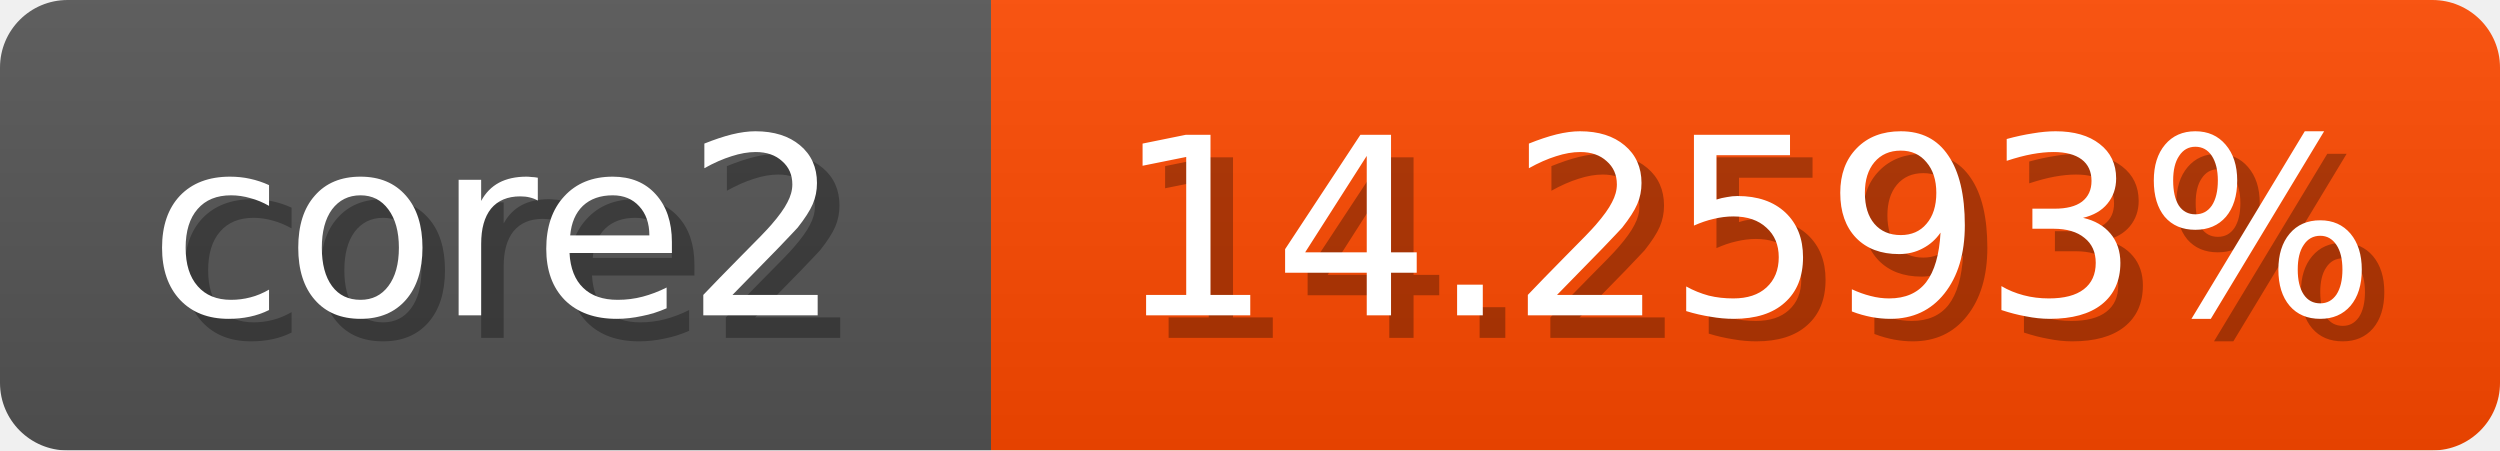
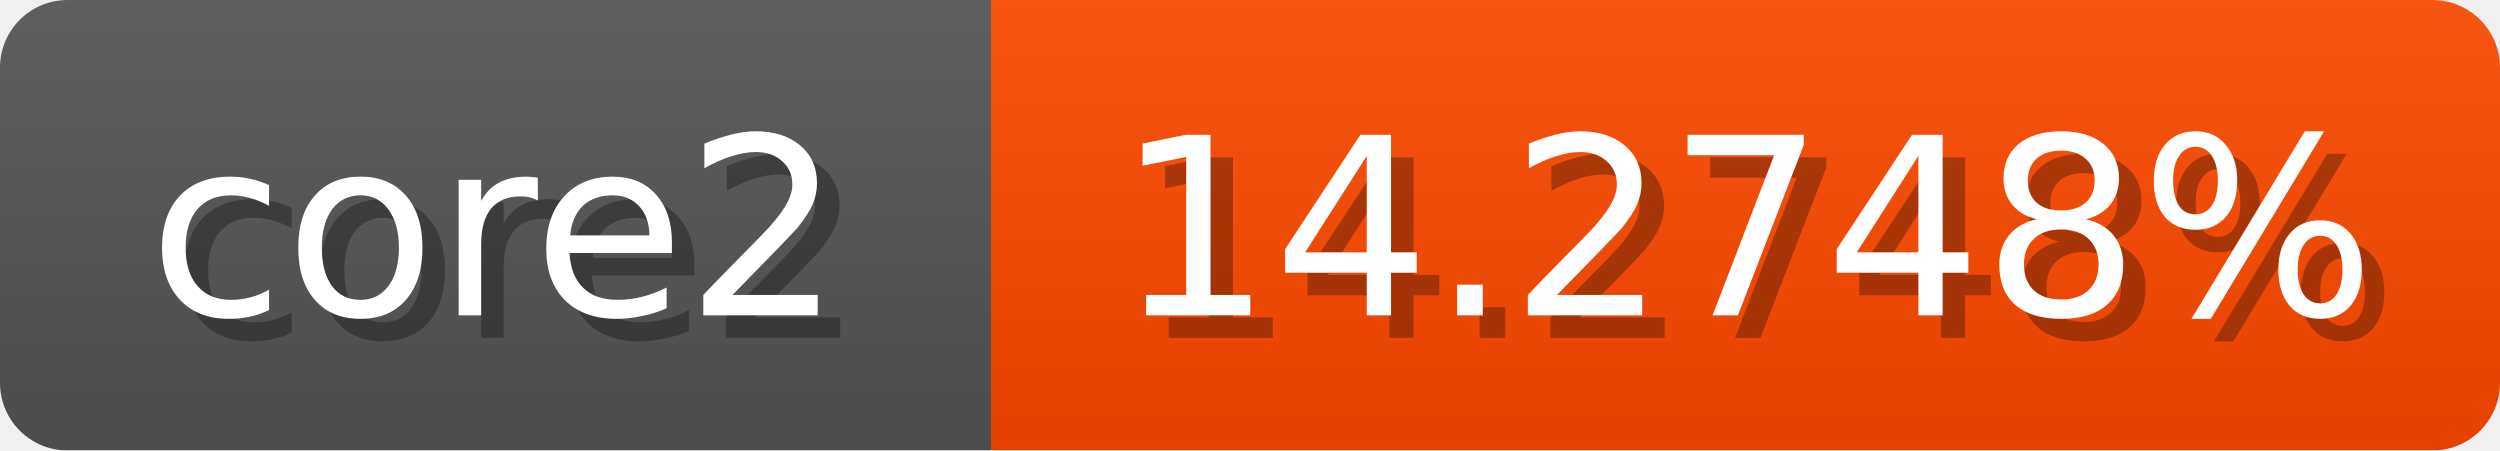
<svg xmlns="http://www.w3.org/2000/svg" width="111" height="20">
  <linearGradient id="b" x2="0" y2="100%">
    <stop offset="0" stop-color="#bbb" stop-opacity=".1" />
    <stop offset="1" stop-opacity=".1" />
  </linearGradient>
  <mask id="anybadge_1">
    <rect width="111" height="20" rx="3" fill="#fff" />
  </mask>
  <g mask="url(#anybadge_1)">
    <path fill="#555" d="M0 0h44v20H0z" />
    <path fill="#ff4900" d="M44 0h67v20H44z" />
    <path fill="url(#b)" d="M0 0h111v20H0z" />
  </g>
  <g fill="#fff" text-anchor="middle" font-family="DejaVu Sans,Verdana,Geneva,sans-serif" font-size="11">
    <text x="23.0" y="15" fill="#010101" fill-opacity=".3">core2</text>
    <text x="22.0" y="14">core2</text>
  </g>
  <g fill="#fff" text-anchor="middle" font-family="DejaVu Sans,Verdana,Geneva,sans-serif" font-size="11">
-     <text x="78.5" y="15" fill="#010101" fill-opacity=".3">14.2593%</text>
-     <text x="77.5" y="14">14.2593%</text>
+     <text x="78.5" y="15" fill="#010101" fill-opacity=".3">14.2748%</text>
+     <text x="77.5" y="14">14.2748%</text>
  </g>
</svg>
